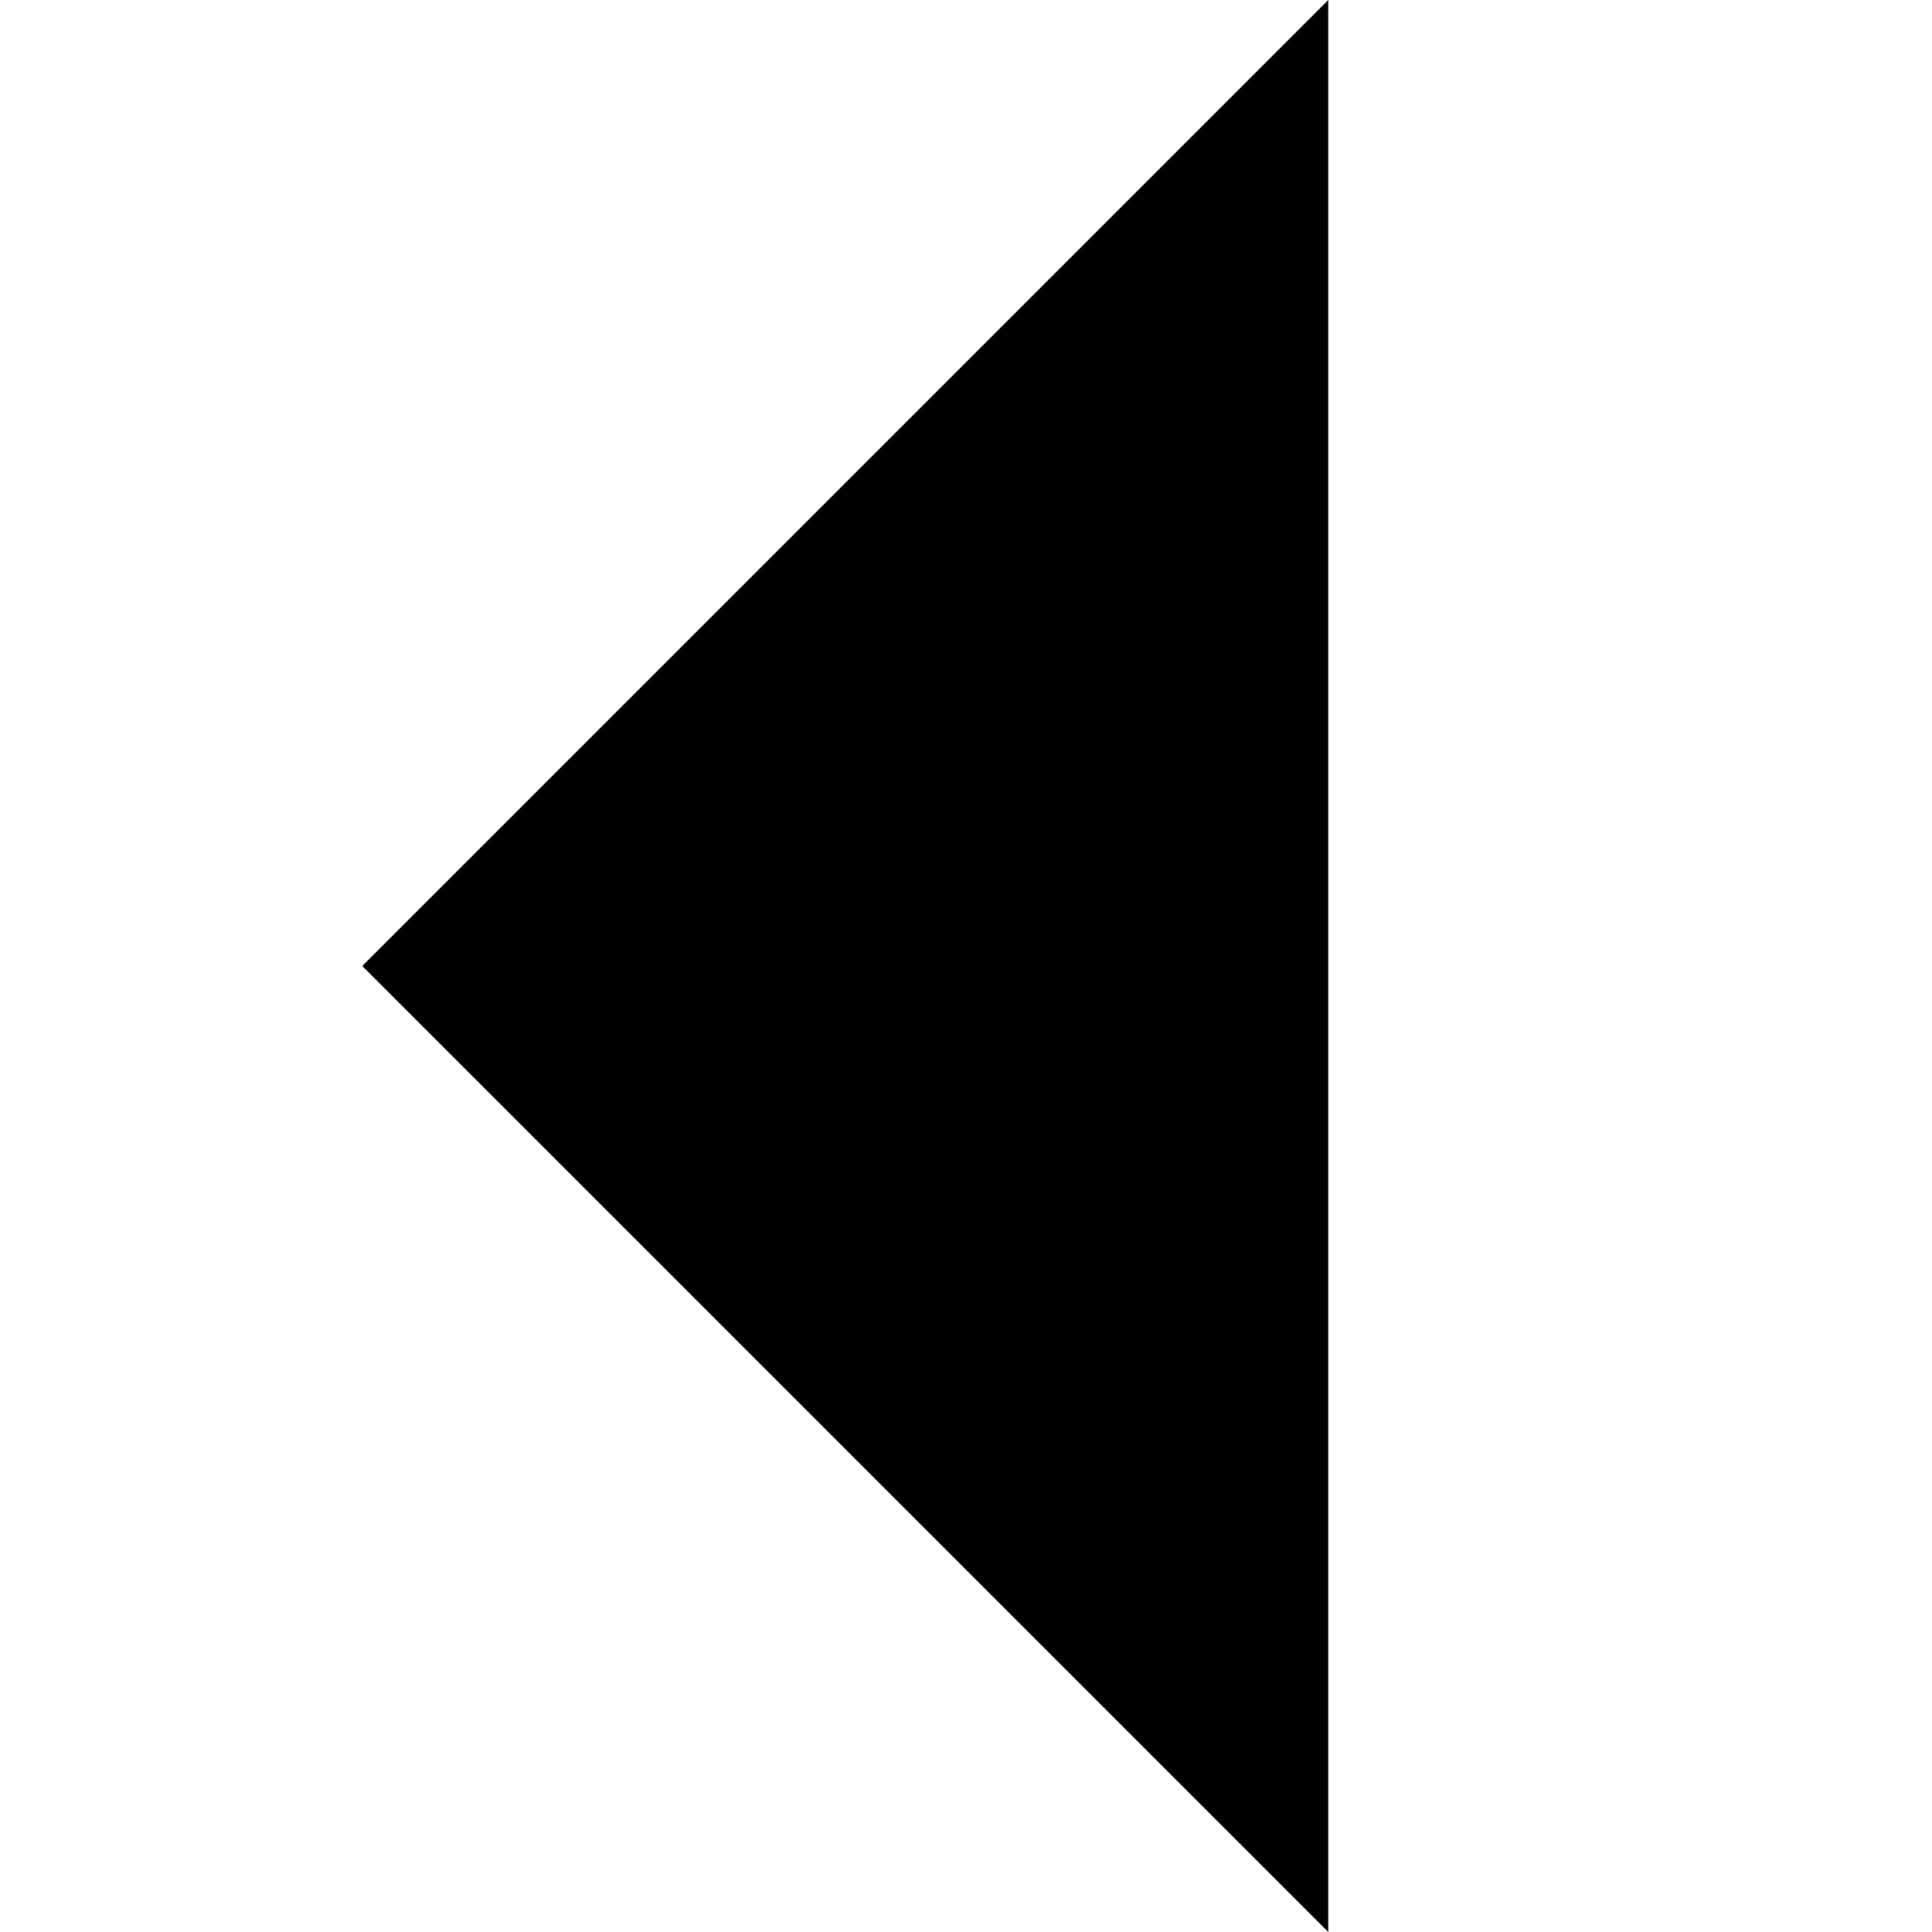
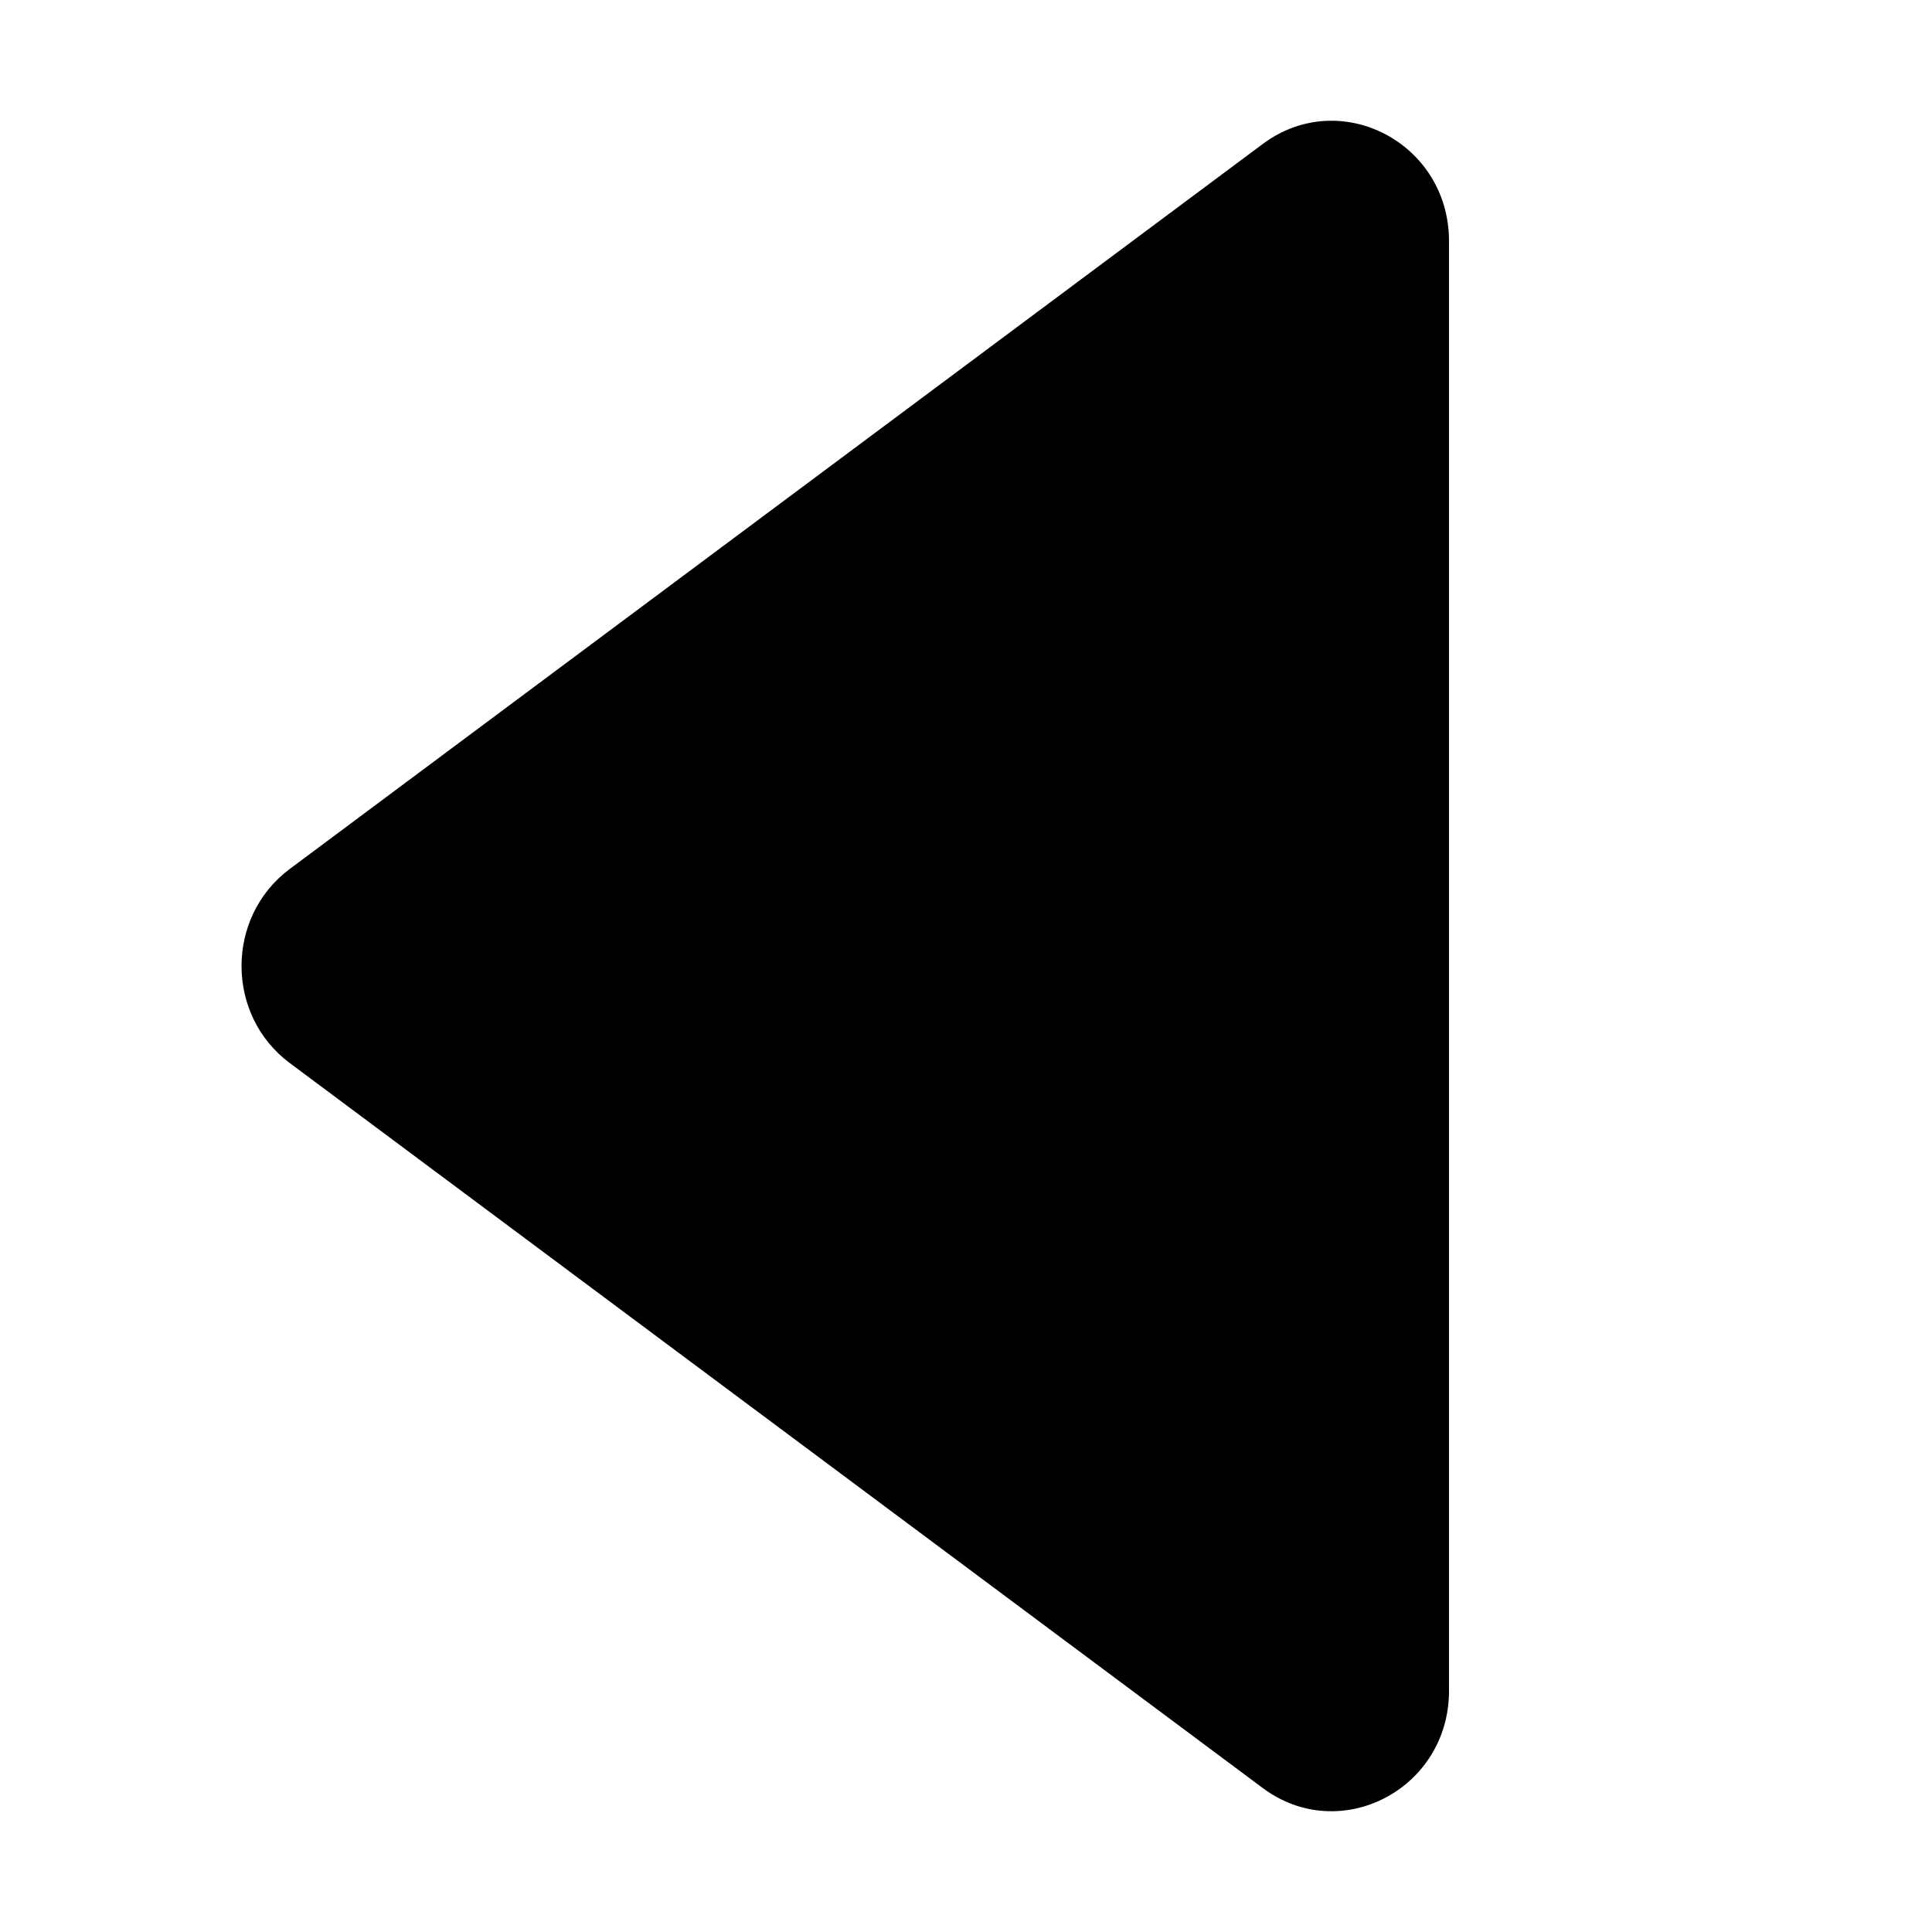
- <svg xmlns="http://www.w3.org/2000/svg" version="1.1" width="32" height="32" viewBox="0 0 32 32">
-   <path d="M6 16l16 16v-32z" />
+ <svg xmlns="http://www.w3.org/2000/svg" width="16" height="16" viewBox="0 0 16 16" fill="none">
+   <path fill-rule="evenodd" clip-rule="evenodd" d="M2.4 7.196C1.867 7.593 1.867 8.407 2.4 8.804L10.458 14.808C11.1 15.286 12 14.816 12 14.004L12 1.996C12 1.183 11.1 0.714 10.458 1.192L2.4 7.196Z" fill="black" />
</svg>
